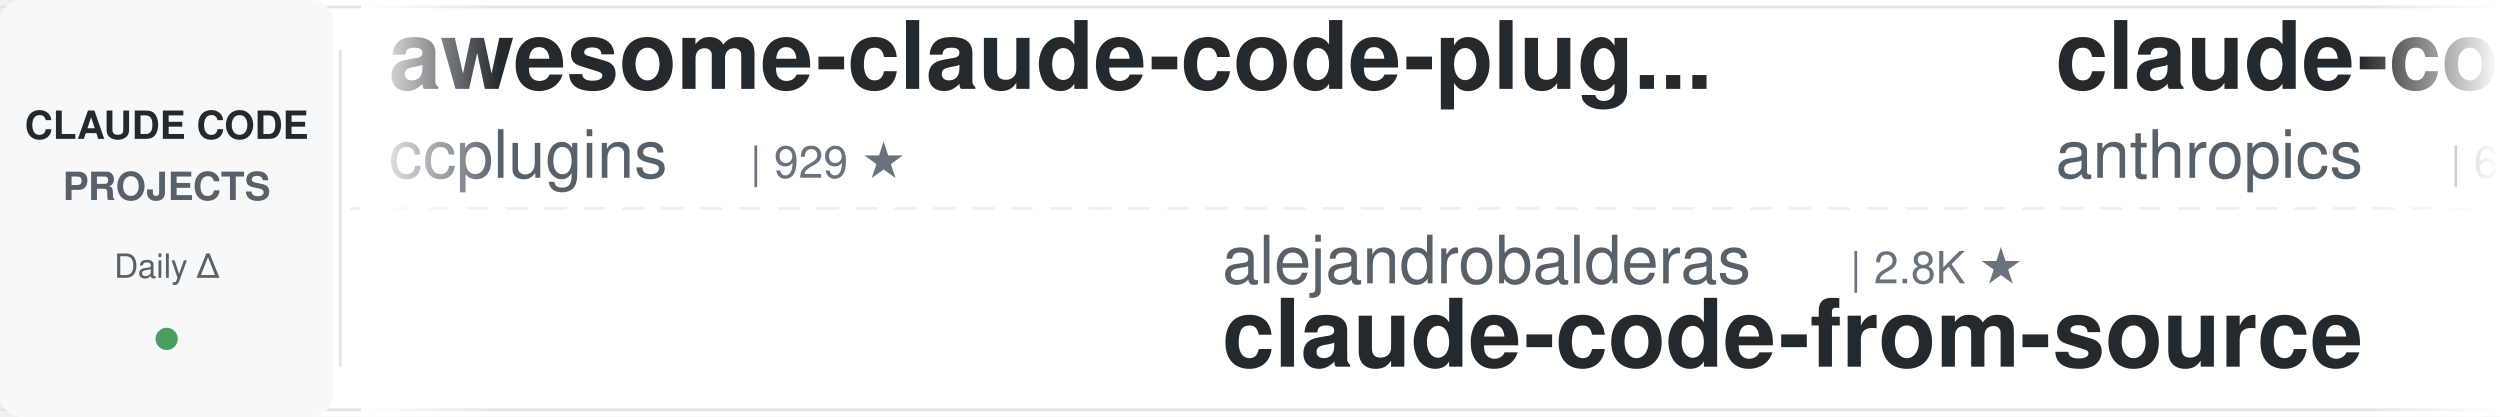
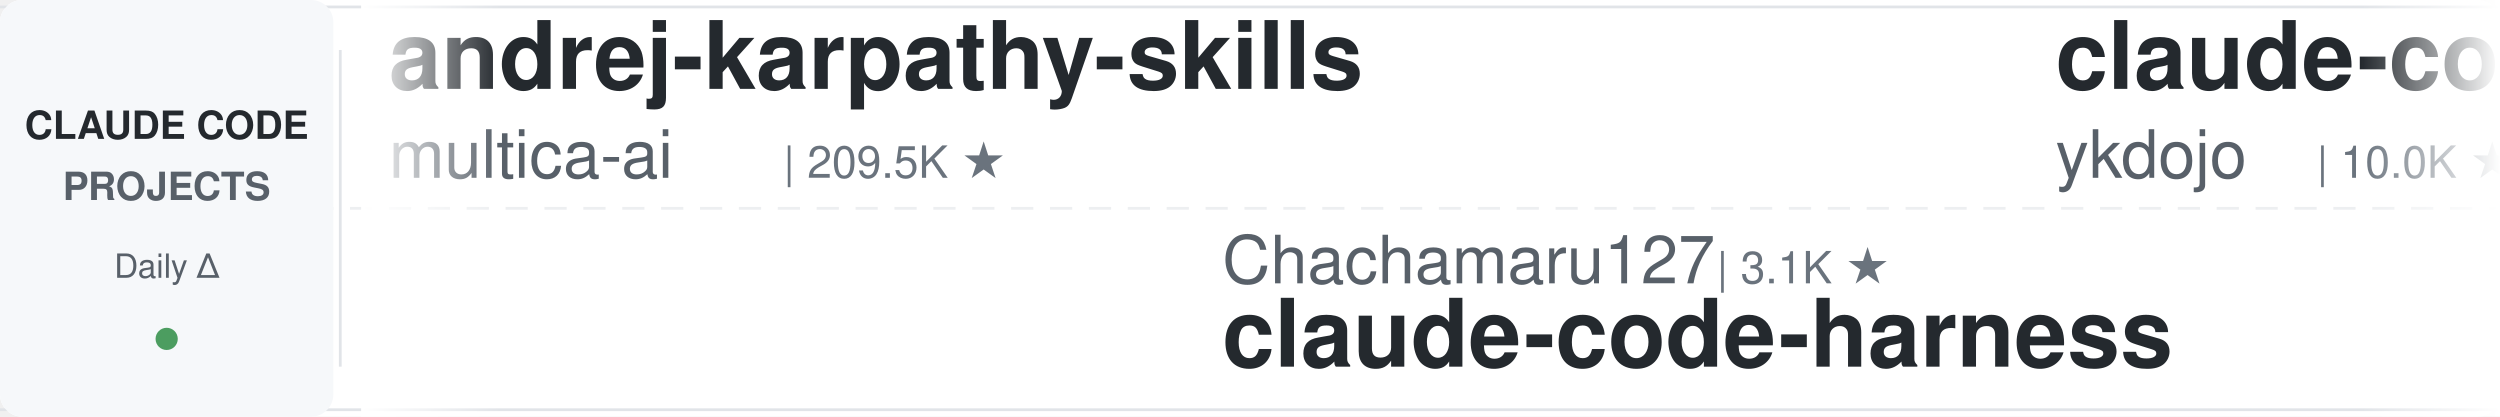
<svg xmlns="http://www.w3.org/2000/svg" width="900" height="150">
  <defs>
    <linearGradient id="leftFade" x1="0%" y1="0%" x2="100%" y2="0%">
      <stop offset="0%" style="stop-color:#ffffff;stop-opacity:1" />
      <stop offset="100%" style="stop-color:#ffffff;stop-opacity:0" />
    </linearGradient>
    <linearGradient id="rightFade" x1="0%" y1="0%" x2="100%" y2="0%">
      <stop offset="0%" style="stop-color:#ffffff;stop-opacity:0" />
      <stop offset="100%" style="stop-color:#ffffff;stop-opacity:1" />
    </linearGradient>
  </defs>
  <rect width="900" height="150" fill="#ffffff" rx="8" />
  <rect x="0" y="2" width="900" height="1" fill="#e1e4e8" />
  <rect x="0" y="147" width="900" height="1" fill="#e1e4e8" />
  <line x1="0" y1="75" x2="900" y2="75" stroke="#e1e4e8" stroke-width="1" stroke-dasharray="8 6" opacity="0.6" />
  <rect x="0" y="0" width="120" height="150" fill="#f6f8fa" rx="8" />
  <text x="60" y="50" font-family="-apple-system, BlinkMacSystemFont, 'Segoe UI', Helvetica, Arial, sans-serif" font-size="14" font-weight="600" fill="#24292e" text-anchor="middle">CLAUDE CODE</text>
  <text x="60" y="72" font-family="-apple-system, BlinkMacSystemFont, 'Segoe UI', Helvetica, Arial, sans-serif" font-size="14" font-weight="600" fill="#586069" text-anchor="middle">PROJECTS</text>
  <text x="60" y="100" font-family="-apple-system, BlinkMacSystemFont, 'Segoe UI', Helvetica, Arial, sans-serif" font-size="12" font-weight="500" fill="#586069" text-anchor="middle">Daily Δ</text>
  <circle cx="60" cy="122" r="4" fill="#22863a" opacity="0.8" />
  <rect x="122" y="18" width="1" height="114" fill="#e1e4e8" />
  <clipPath id="tickerClip">
    <rect x="130" y="0" width="770" height="150" />
  </clipPath>
  <g clip-path="url(#tickerClip)">
    <g id="tickerItems">
      <animateTransform attributeName="transform" attributeType="XML" type="translate" from="0 0" to="-3000 0" dur="54s" repeatCount="indefinite" />
      <g transform="translate(0, 0)">
-         <text x="140" y="32" font-family="-apple-system, BlinkMacSystemFont, 'Segoe UI', Helvetica, Arial, sans-serif" font-size="34" font-weight="600" fill="#24292e">awesome-claude-code-plug...</text>
-         <text x="140" y="64" font-family="-apple-system, BlinkMacSystemFont, 'Segoe UI', Helvetica, Arial, sans-serif" font-size="24" font-weight="400" fill="#586069">ccplugins</text>
-         <text x="270" y="64" font-family="-apple-system, BlinkMacSystemFont, 'Segoe UI', Helvetica, Arial, sans-serif" font-size="16" font-weight="500" fill="#6a737d">| 929 ★</text>
+         <text x="140" y="32" font-family="-apple-system, BlinkMacSystemFont, 'Segoe UI', Helvetica, Arial, sans-serif" font-size="34" font-weight="600" fill="#24292e">andrej-karpathy-skills</text>
+         <text x="140" y="64" font-family="-apple-system, BlinkMacSystemFont, 'Segoe UI', Helvetica, Arial, sans-serif" font-size="24" font-weight="400" fill="#586069">multica-ai</text>
+         <text x="282" y="64" font-family="-apple-system, BlinkMacSystemFont, 'Segoe UI', Helvetica, Arial, sans-serif" font-size="16" font-weight="500" fill="#6a737d">| 209.5K ★</text>
      </g>
      <g transform="translate(300, 0)">
-         <text x="140" y="102" font-family="-apple-system, BlinkMacSystemFont, 'Segoe UI', Helvetica, Arial, sans-serif" font-size="24" font-weight="400" fill="#586069">alejandrobalderas</text>
-         <text x="366" y="102" font-family="-apple-system, BlinkMacSystemFont, 'Segoe UI', Helvetica, Arial, sans-serif" font-size="16" font-weight="500" fill="#6a737d">| 2.8K ★</text>
-         <text x="140" y="132" font-family="-apple-system, BlinkMacSystemFont, 'Segoe UI', Helvetica, Arial, sans-serif" font-size="34" font-weight="600" fill="#24292e">claude-code-from-source</text>
+         <text x="140" y="102" font-family="-apple-system, BlinkMacSystemFont, 'Segoe UI', Helvetica, Arial, sans-serif" font-size="24" font-weight="400" fill="#586069">Chachamaru127</text>
+         <text x="318" y="102" font-family="-apple-system, BlinkMacSystemFont, 'Segoe UI', Helvetica, Arial, sans-serif" font-size="16" font-weight="500" fill="#6a737d">| 3.1K ★</text>
+         <text x="140" y="132" font-family="-apple-system, BlinkMacSystemFont, 'Segoe UI', Helvetica, Arial, sans-serif" font-size="34" font-weight="600" fill="#24292e">claude-code-harness</text>
      </g>
      <g transform="translate(600, 0)">
-         <text x="140" y="32" font-family="-apple-system, BlinkMacSystemFont, 'Segoe UI', Helvetica, Arial, sans-serif" font-size="34" font-weight="600" fill="#24292e">claude-code-security-rev...</text>
-         <text x="140" y="64" font-family="-apple-system, BlinkMacSystemFont, 'Segoe UI', Helvetica, Arial, sans-serif" font-size="24" font-weight="400" fill="#586069">anthropics</text>
-         <text x="282" y="64" font-family="-apple-system, BlinkMacSystemFont, 'Segoe UI', Helvetica, Arial, sans-serif" font-size="16" font-weight="500" fill="#6a737d">| 6.1K ★</text>
+         <text x="140" y="32" font-family="-apple-system, BlinkMacSystemFont, 'Segoe UI', Helvetica, Arial, sans-serif" font-size="34" font-weight="600" fill="#24292e">claude-code-tips</text>
+         <text x="140" y="64" font-family="-apple-system, BlinkMacSystemFont, 'Segoe UI', Helvetica, Arial, sans-serif" font-size="24" font-weight="400" fill="#586069">ykdojo</text>
+         <text x="234" y="64" font-family="-apple-system, BlinkMacSystemFont, 'Segoe UI', Helvetica, Arial, sans-serif" font-size="16" font-weight="500" fill="#6a737d">| 10.0K ★</text>
      </g>
      <g transform="translate(900, 0)">
-         <text x="140" y="102" font-family="-apple-system, BlinkMacSystemFont, 'Segoe UI', Helvetica, Arial, sans-serif" font-size="24" font-weight="400" fill="#586069">krusemediallc</text>
-         <text x="318" y="102" font-family="-apple-system, BlinkMacSystemFont, 'Segoe UI', Helvetica, Arial, sans-serif" font-size="16" font-weight="500" fill="#6a737d">| 1.5K ★</text>
-         <text x="140" y="132" font-family="-apple-system, BlinkMacSystemFont, 'Segoe UI', Helvetica, Arial, sans-serif" font-size="34" font-weight="600" fill="#24292e">arcads-claude-code</text>
+         <text x="140" y="102" font-family="-apple-system, BlinkMacSystemFont, 'Segoe UI', Helvetica, Arial, sans-serif" font-size="24" font-weight="400" fill="#586069">Njengah</text>
+         <text x="246" y="102" font-family="-apple-system, BlinkMacSystemFont, 'Segoe UI', Helvetica, Arial, sans-serif" font-size="16" font-weight="500" fill="#6a737d">| 1.9K ★</text>
+         <text x="140" y="132" font-family="-apple-system, BlinkMacSystemFont, 'Segoe UI', Helvetica, Arial, sans-serif" font-size="34" font-weight="600" fill="#24292e">claude-code-cheat-sheet</text>
      </g>
      <g transform="translate(1200, 0)">
-         <text x="140" y="32" font-family="-apple-system, BlinkMacSystemFont, 'Segoe UI', Helvetica, Arial, sans-serif" font-size="34" font-weight="600" fill="#24292e">claude-code-source</text>
-         <text x="140" y="64" font-family="-apple-system, BlinkMacSystemFont, 'Segoe UI', Helvetica, Arial, sans-serif" font-size="24" font-weight="400" fill="#586069">AprilNEA</text>
-         <text x="258" y="64" font-family="-apple-system, BlinkMacSystemFont, 'Segoe UI', Helvetica, Arial, sans-serif" font-size="16" font-weight="500" fill="#6a737d">| 392 ★</text>
+         <text x="140" y="32" font-family="-apple-system, BlinkMacSystemFont, 'Segoe UI', Helvetica, Arial, sans-serif" font-size="34" font-weight="600" fill="#24292e">awesome-claude-code</text>
+         <text x="140" y="64" font-family="-apple-system, BlinkMacSystemFont, 'Segoe UI', Helvetica, Arial, sans-serif" font-size="24" font-weight="400" fill="#586069">jqueryscript</text>
+         <text x="306" y="64" font-family="-apple-system, BlinkMacSystemFont, 'Segoe UI', Helvetica, Arial, sans-serif" font-size="16" font-weight="500" fill="#6a737d">| 508 ★</text>
      </g>
      <g transform="translate(1500, 0)">
-         <text x="140" y="102" font-family="-apple-system, BlinkMacSystemFont, 'Segoe UI', Helvetica, Arial, sans-serif" font-size="24" font-weight="400" fill="#586069">davila7</text>
-         <text x="246" y="102" font-family="-apple-system, BlinkMacSystemFont, 'Segoe UI', Helvetica, Arial, sans-serif" font-size="16" font-weight="500" fill="#6a737d">| 30.5K ★</text>
-         <text x="140" y="132" font-family="-apple-system, BlinkMacSystemFont, 'Segoe UI', Helvetica, Arial, sans-serif" font-size="34" font-weight="600" fill="#24292e">claude-code-templates</text>
+         <text x="140" y="102" font-family="-apple-system, BlinkMacSystemFont, 'Segoe UI', Helvetica, Arial, sans-serif" font-size="24" font-weight="400" fill="#586069">liuup</text>
+         <text x="222" y="102" font-family="-apple-system, BlinkMacSystemFont, 'Segoe UI', Helvetica, Arial, sans-serif" font-size="16" font-weight="500" fill="#6a737d">| 3.9K ★</text>
+         <text x="140" y="132" font-family="-apple-system, BlinkMacSystemFont, 'Segoe UI', Helvetica, Arial, sans-serif" font-size="34" font-weight="600" fill="#24292e">claude-code-analysis</text>
      </g>
      <g transform="translate(1800, 0)">
-         <text x="140" y="32" font-family="-apple-system, BlinkMacSystemFont, 'Segoe UI', Helvetica, Arial, sans-serif" font-size="34" font-weight="600" fill="#24292e">claude-code-transcripts</text>
-         <text x="140" y="64" font-family="-apple-system, BlinkMacSystemFont, 'Segoe UI', Helvetica, Arial, sans-serif" font-size="24" font-weight="400" fill="#586069">simonw</text>
-         <text x="234" y="64" font-family="-apple-system, BlinkMacSystemFont, 'Segoe UI', Helvetica, Arial, sans-serif" font-size="16" font-weight="500" fill="#6a737d">| 1.7K ★</text>
+         <text x="140" y="32" font-family="-apple-system, BlinkMacSystemFont, 'Segoe UI', Helvetica, Arial, sans-serif" font-size="34" font-weight="600" fill="#24292e">ClaudeCodeAgents</text>
+         <text x="140" y="64" font-family="-apple-system, BlinkMacSystemFont, 'Segoe UI', Helvetica, Arial, sans-serif" font-size="24" font-weight="400" fill="#586069">darcyegb</text>
+         <text x="258" y="64" font-family="-apple-system, BlinkMacSystemFont, 'Segoe UI', Helvetica, Arial, sans-serif" font-size="16" font-weight="500" fill="#6a737d">| 759 ★</text>
      </g>
      <g transform="translate(2100, 0)">
-         <text x="140" y="102" font-family="-apple-system, BlinkMacSystemFont, 'Segoe UI', Helvetica, Arial, sans-serif" font-size="24" font-weight="400" fill="#586069">FlorianBruniaux</text>
-         <text x="342" y="102" font-family="-apple-system, BlinkMacSystemFont, 'Segoe UI', Helvetica, Arial, sans-serif" font-size="16" font-weight="500" fill="#6a737d">| 5.9K ★</text>
-         <text x="140" y="132" font-family="-apple-system, BlinkMacSystemFont, 'Segoe UI', Helvetica, Arial, sans-serif" font-size="34" font-weight="600" fill="#24292e">claude-code-ultimate-gui...</text>
+         <text x="140" y="102" font-family="-apple-system, BlinkMacSystemFont, 'Segoe UI', Helvetica, Arial, sans-serif" font-size="24" font-weight="400" fill="#586069">Windy3f3f3f3f</text>
+         <text x="318" y="102" font-family="-apple-system, BlinkMacSystemFont, 'Segoe UI', Helvetica, Arial, sans-serif" font-size="16" font-weight="500" fill="#6a737d">| 3.6K ★</text>
+         <text x="140" y="132" font-family="-apple-system, BlinkMacSystemFont, 'Segoe UI', Helvetica, Arial, sans-serif" font-size="34" font-weight="600" fill="#24292e">how-claude-code-works</text>
      </g>
      <g transform="translate(2400, 0)">
-         <text x="140" y="32" font-family="-apple-system, BlinkMacSystemFont, 'Segoe UI', Helvetica, Arial, sans-serif" font-size="34" font-weight="600" fill="#24292e">claude-code-hooks-master...</text>
-         <text x="140" y="64" font-family="-apple-system, BlinkMacSystemFont, 'Segoe UI', Helvetica, Arial, sans-serif" font-size="24" font-weight="400" fill="#586069">disler</text>
-         <text x="234" y="64" font-family="-apple-system, BlinkMacSystemFont, 'Segoe UI', Helvetica, Arial, sans-serif" font-size="16" font-weight="500" fill="#6a737d">| 3.9K ★</text>
+         <text x="140" y="32" font-family="-apple-system, BlinkMacSystemFont, 'Segoe UI', Helvetica, Arial, sans-serif" font-size="34" font-weight="600" fill="#24292e">claude-code-my-workflow</text>
+         <text x="140" y="64" font-family="-apple-system, BlinkMacSystemFont, 'Segoe UI', Helvetica, Arial, sans-serif" font-size="24" font-weight="400" fill="#586069">pedrohcgs</text>
+         <text x="270" y="64" font-family="-apple-system, BlinkMacSystemFont, 'Segoe UI', Helvetica, Arial, sans-serif" font-size="16" font-weight="500" fill="#6a737d">| 1.5K ★</text>
      </g>
      <g transform="translate(2700, 0)">
        <text x="140" y="102" font-family="-apple-system, BlinkMacSystemFont, 'Segoe UI', Helvetica, Arial, sans-serif" font-size="24" font-weight="400" fill="#586069">wanshuiyin</text>
        <text x="282" y="102" font-family="-apple-system, BlinkMacSystemFont, 'Segoe UI', Helvetica, Arial, sans-serif" font-size="16" font-weight="500" fill="#6a737d">| 15.6K ★</text>
        <text x="140" y="132" font-family="-apple-system, BlinkMacSystemFont, 'Segoe UI', Helvetica, Arial, sans-serif" font-size="34" font-weight="600" fill="#24292e">Auto-claude-code-researc...</text>
      </g>
      <g transform="translate(3000, 0)">
-         <text x="140" y="32" font-family="-apple-system, BlinkMacSystemFont, 'Segoe UI', Helvetica, Arial, sans-serif" font-size="34" font-weight="600" fill="#24292e">awesome-claude-code-plug...</text>
-         <text x="140" y="64" font-family="-apple-system, BlinkMacSystemFont, 'Segoe UI', Helvetica, Arial, sans-serif" font-size="24" font-weight="400" fill="#586069">ccplugins</text>
-         <text x="270" y="64" font-family="-apple-system, BlinkMacSystemFont, 'Segoe UI', Helvetica, Arial, sans-serif" font-size="16" font-weight="500" fill="#6a737d">| 929 ★</text>
+         <text x="140" y="32" font-family="-apple-system, BlinkMacSystemFont, 'Segoe UI', Helvetica, Arial, sans-serif" font-size="34" font-weight="600" fill="#24292e">andrej-karpathy-skills</text>
+         <text x="140" y="64" font-family="-apple-system, BlinkMacSystemFont, 'Segoe UI', Helvetica, Arial, sans-serif" font-size="24" font-weight="400" fill="#586069">multica-ai</text>
+         <text x="282" y="64" font-family="-apple-system, BlinkMacSystemFont, 'Segoe UI', Helvetica, Arial, sans-serif" font-size="16" font-weight="500" fill="#6a737d">| 209.5K ★</text>
      </g>
      <g transform="translate(3300, 0)">
-         <text x="140" y="102" font-family="-apple-system, BlinkMacSystemFont, 'Segoe UI', Helvetica, Arial, sans-serif" font-size="24" font-weight="400" fill="#586069">alejandrobalderas</text>
-         <text x="366" y="102" font-family="-apple-system, BlinkMacSystemFont, 'Segoe UI', Helvetica, Arial, sans-serif" font-size="16" font-weight="500" fill="#6a737d">| 2.8K ★</text>
-         <text x="140" y="132" font-family="-apple-system, BlinkMacSystemFont, 'Segoe UI', Helvetica, Arial, sans-serif" font-size="34" font-weight="600" fill="#24292e">claude-code-from-source</text>
+         <text x="140" y="102" font-family="-apple-system, BlinkMacSystemFont, 'Segoe UI', Helvetica, Arial, sans-serif" font-size="24" font-weight="400" fill="#586069">Chachamaru127</text>
+         <text x="318" y="102" font-family="-apple-system, BlinkMacSystemFont, 'Segoe UI', Helvetica, Arial, sans-serif" font-size="16" font-weight="500" fill="#6a737d">| 3.1K ★</text>
+         <text x="140" y="132" font-family="-apple-system, BlinkMacSystemFont, 'Segoe UI', Helvetica, Arial, sans-serif" font-size="34" font-weight="600" fill="#24292e">claude-code-harness</text>
      </g>
      <g transform="translate(3600, 0)">
-         <text x="140" y="32" font-family="-apple-system, BlinkMacSystemFont, 'Segoe UI', Helvetica, Arial, sans-serif" font-size="34" font-weight="600" fill="#24292e">claude-code-security-rev...</text>
-         <text x="140" y="64" font-family="-apple-system, BlinkMacSystemFont, 'Segoe UI', Helvetica, Arial, sans-serif" font-size="24" font-weight="400" fill="#586069">anthropics</text>
-         <text x="282" y="64" font-family="-apple-system, BlinkMacSystemFont, 'Segoe UI', Helvetica, Arial, sans-serif" font-size="16" font-weight="500" fill="#6a737d">| 6.1K ★</text>
+         <text x="140" y="32" font-family="-apple-system, BlinkMacSystemFont, 'Segoe UI', Helvetica, Arial, sans-serif" font-size="34" font-weight="600" fill="#24292e">claude-code-tips</text>
+         <text x="140" y="64" font-family="-apple-system, BlinkMacSystemFont, 'Segoe UI', Helvetica, Arial, sans-serif" font-size="24" font-weight="400" fill="#586069">ykdojo</text>
+         <text x="234" y="64" font-family="-apple-system, BlinkMacSystemFont, 'Segoe UI', Helvetica, Arial, sans-serif" font-size="16" font-weight="500" fill="#6a737d">| 10.0K ★</text>
      </g>
      <g transform="translate(3900, 0)">
-         <text x="140" y="102" font-family="-apple-system, BlinkMacSystemFont, 'Segoe UI', Helvetica, Arial, sans-serif" font-size="24" font-weight="400" fill="#586069">krusemediallc</text>
-         <text x="318" y="102" font-family="-apple-system, BlinkMacSystemFont, 'Segoe UI', Helvetica, Arial, sans-serif" font-size="16" font-weight="500" fill="#6a737d">| 1.5K ★</text>
-         <text x="140" y="132" font-family="-apple-system, BlinkMacSystemFont, 'Segoe UI', Helvetica, Arial, sans-serif" font-size="34" font-weight="600" fill="#24292e">arcads-claude-code</text>
+         <text x="140" y="102" font-family="-apple-system, BlinkMacSystemFont, 'Segoe UI', Helvetica, Arial, sans-serif" font-size="24" font-weight="400" fill="#586069">Njengah</text>
+         <text x="246" y="102" font-family="-apple-system, BlinkMacSystemFont, 'Segoe UI', Helvetica, Arial, sans-serif" font-size="16" font-weight="500" fill="#6a737d">| 1.9K ★</text>
+         <text x="140" y="132" font-family="-apple-system, BlinkMacSystemFont, 'Segoe UI', Helvetica, Arial, sans-serif" font-size="34" font-weight="600" fill="#24292e">claude-code-cheat-sheet</text>
      </g>
    </g>
  </g>
  <rect x="130" y="0" width="50" height="150" fill="url(#leftFade)" />
  <rect x="850" y="0" width="50" height="150" fill="url(#rightFade)" />
</svg>
